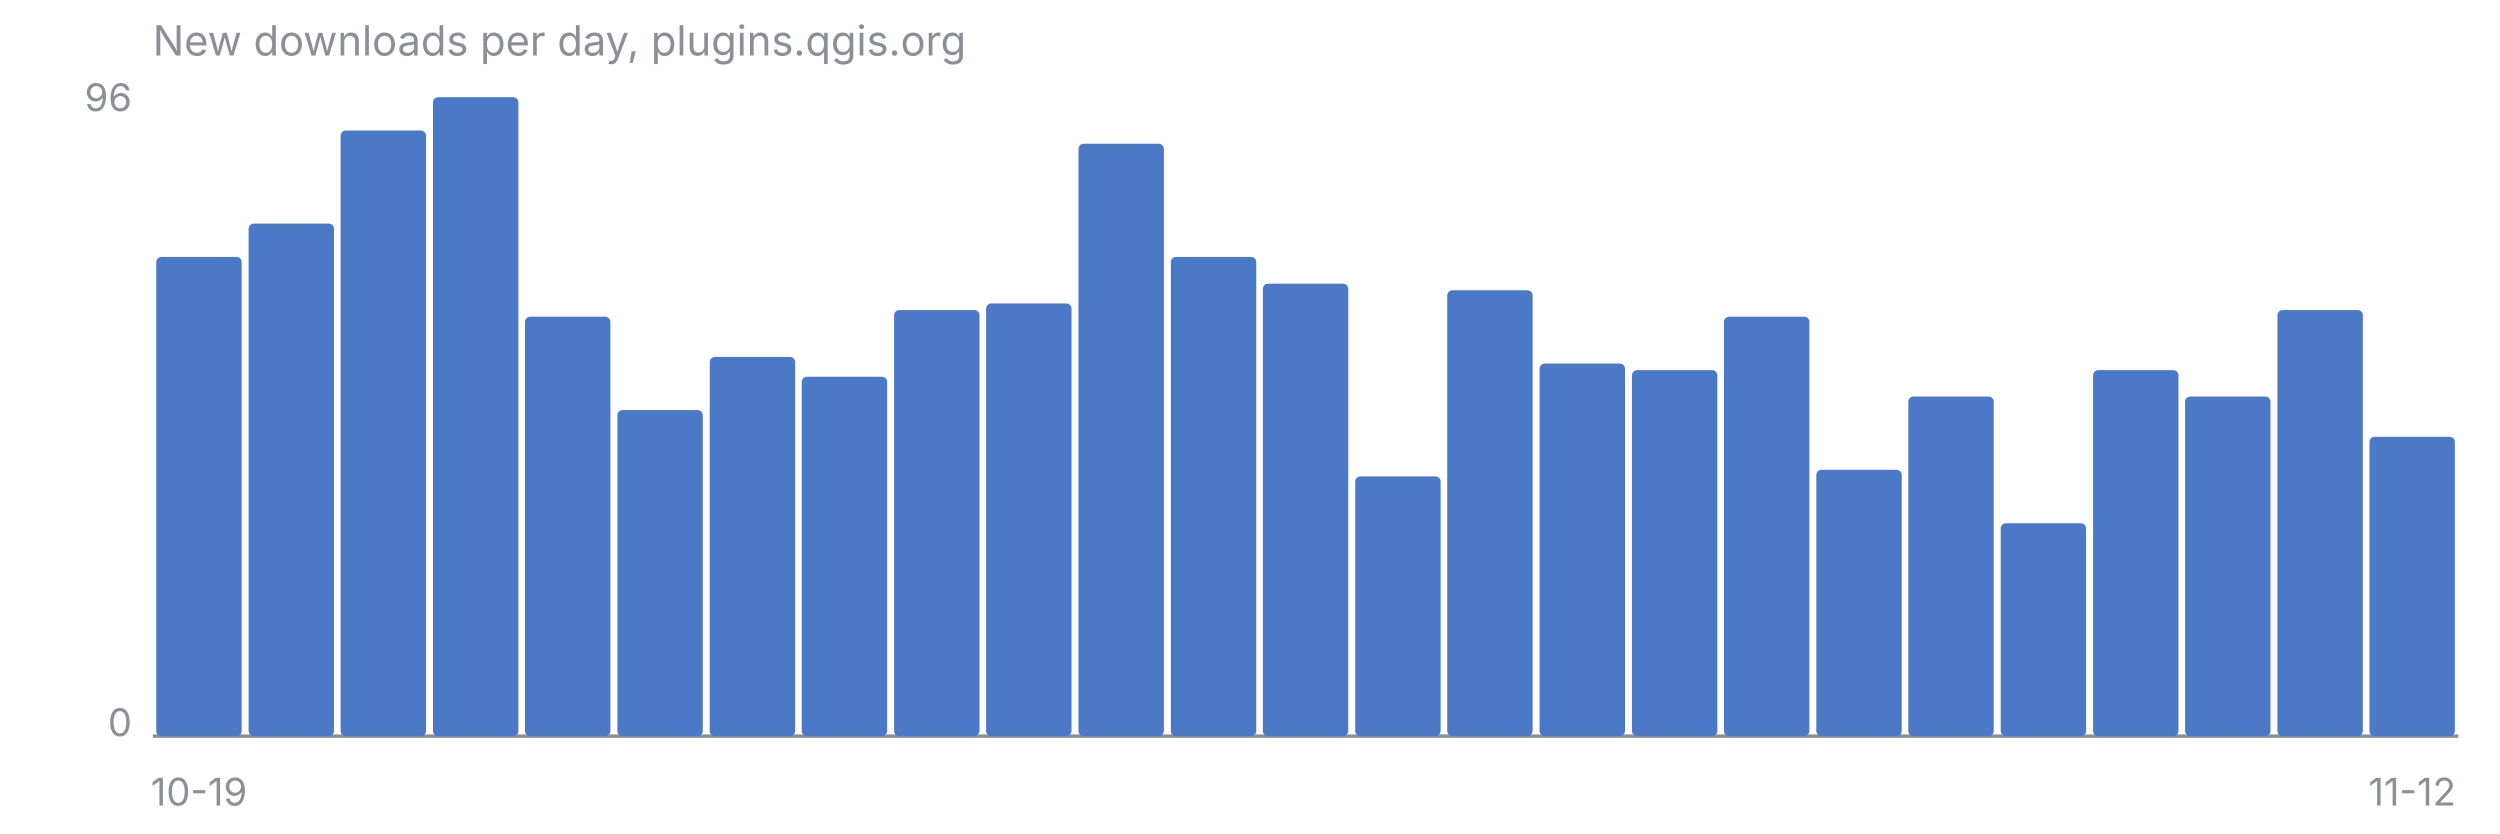
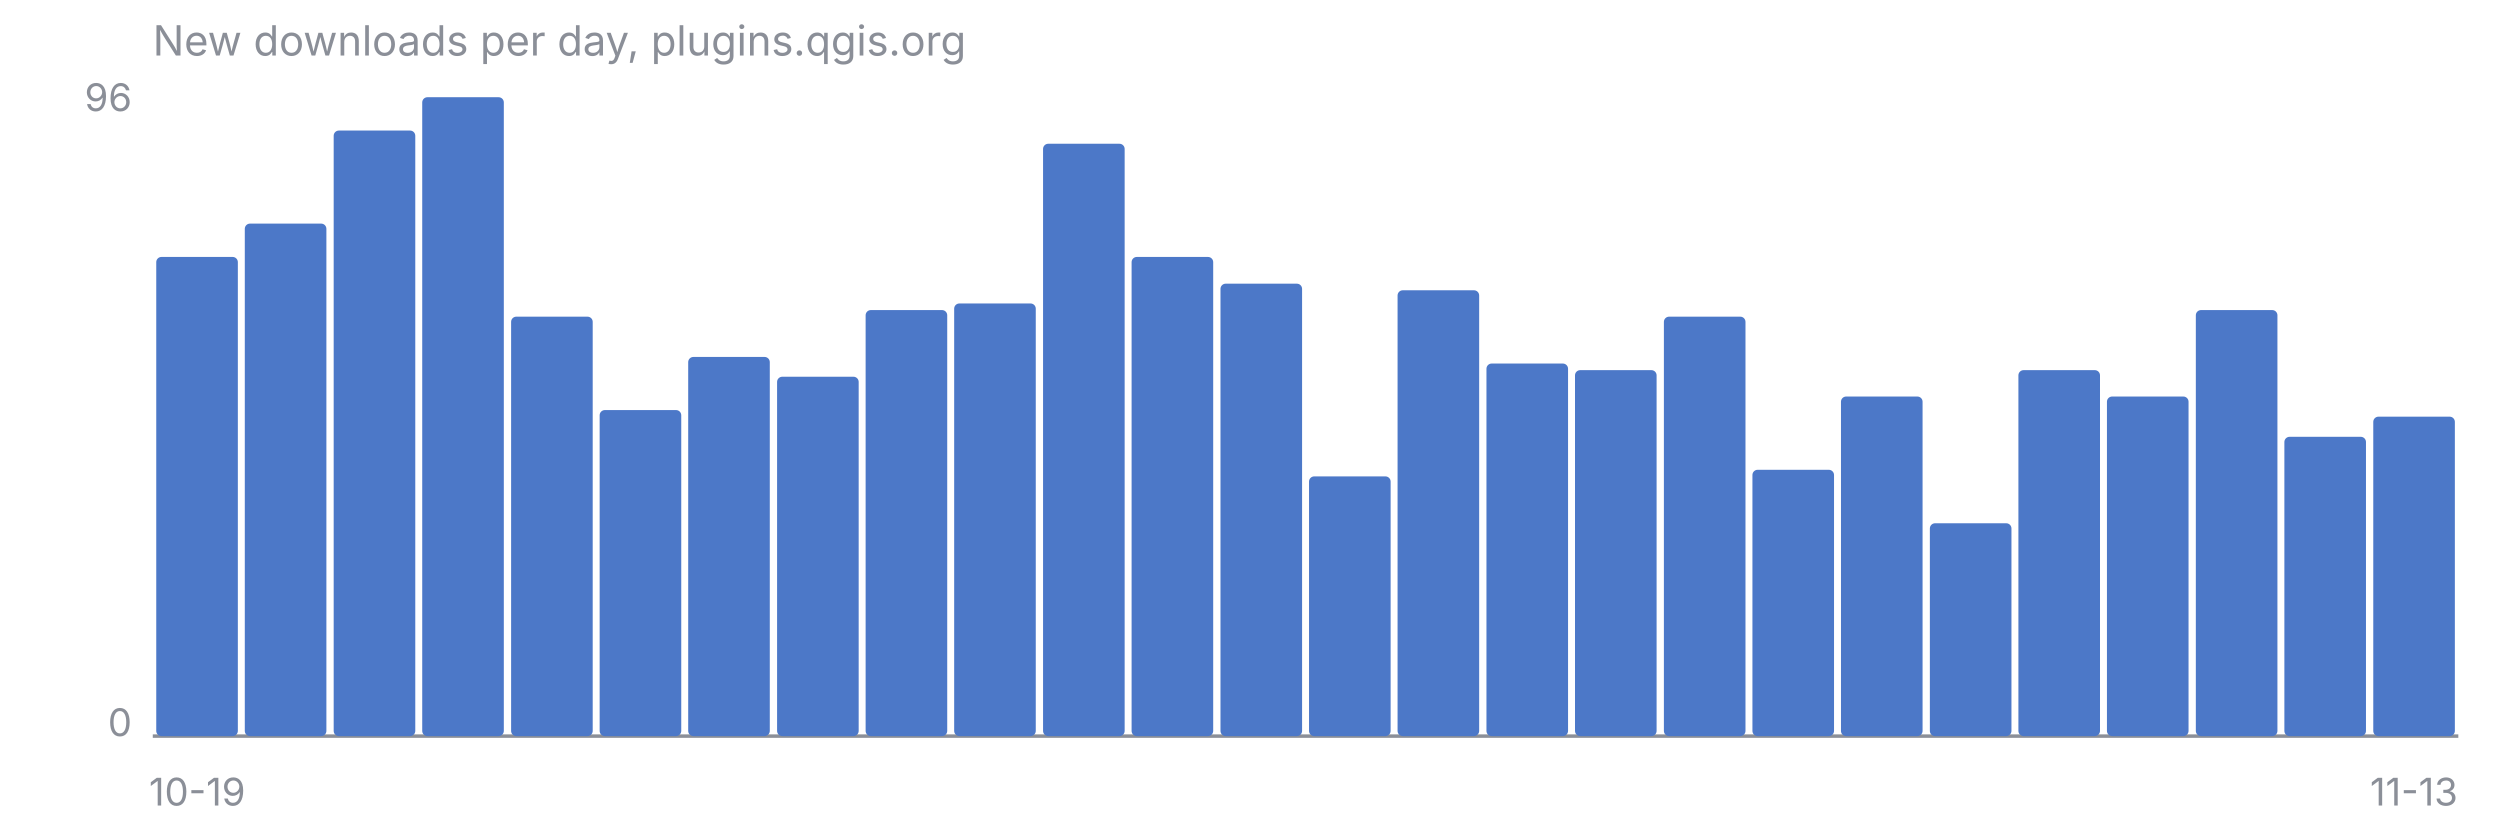
<svg xmlns="http://www.w3.org/2000/svg" viewBox="0 0 720 240" font-family="-apple-system, Segoe UI, sans-serif" font-size="11">
  <text x="44" y="16" fill="#8B8F98" font-size="12">New downloads per day, plugins.qgis.org</text>
  <line x1="44" y1="212" x2="708" y2="212" stroke="#8B8F98" stroke-width="1" />
  <text x="38" y="32" fill="#8B8F98" text-anchor="end">96</text>
  <text x="38" y="212" fill="#8B8F98" text-anchor="end">0</text>
-   <rect x="45.0" y="74.0" width="24.6" height="138.0" rx="1.5" fill="#4C78C8" />
-   <rect x="71.6" y="64.4" width="24.6" height="147.6" rx="1.5" fill="#4C78C8" />
-   <rect x="98.1" y="37.6" width="24.6" height="174.4" rx="1.5" fill="#4C78C8" />
-   <rect x="124.7" y="28.0" width="24.6" height="184.0" rx="1.5" fill="#4C78C8" />
-   <rect x="151.2" y="91.2" width="24.6" height="120.8" rx="1.5" fill="#4C78C8" />
-   <rect x="177.8" y="118.1" width="24.6" height="93.9" rx="1.5" fill="#4C78C8" />
-   <rect x="204.4" y="102.8" width="24.6" height="109.2" rx="1.5" fill="#4C78C8" />
-   <rect x="230.9" y="108.5" width="24.6" height="103.5" rx="1.5" fill="#4C78C8" />
-   <rect x="257.5" y="89.3" width="24.6" height="122.7" rx="1.5" fill="#4C78C8" />
-   <rect x="284.0" y="87.4" width="24.6" height="124.6" rx="1.5" fill="#4C78C8" />
-   <rect x="310.6" y="41.4" width="24.6" height="170.6" rx="1.5" fill="#4C78C8" />
-   <rect x="337.2" y="74.0" width="24.6" height="138.0" rx="1.5" fill="#4C78C8" />
-   <rect x="363.7" y="81.7" width="24.6" height="130.3" rx="1.5" fill="#4C78C8" />
-   <rect x="390.3" y="137.2" width="24.6" height="74.8" rx="1.5" fill="#4C78C8" />
-   <rect x="416.8" y="83.6" width="24.6" height="128.4" rx="1.5" fill="#4C78C8" />
-   <rect x="443.4" y="104.7" width="24.6" height="107.3" rx="1.5" fill="#4C78C8" />
-   <rect x="470.0" y="106.6" width="24.6" height="105.4" rx="1.5" fill="#4C78C8" />
-   <rect x="496.5" y="91.2" width="24.6" height="120.8" rx="1.5" fill="#4C78C8" />
-   <rect x="523.1" y="135.3" width="24.6" height="76.7" rx="1.5" fill="#4C78C8" />
-   <rect x="549.6" y="114.2" width="24.6" height="97.8" rx="1.5" fill="#4C78C8" />
-   <rect x="576.2" y="150.7" width="24.6" height="61.3" rx="1.5" fill="#4C78C8" />
-   <rect x="602.8" y="106.6" width="24.6" height="105.4" rx="1.5" fill="#4C78C8" />
-   <rect x="629.3" y="114.2" width="24.6" height="97.8" rx="1.5" fill="#4C78C8" />
-   <rect x="655.9" y="89.3" width="24.6" height="122.7" rx="1.5" fill="#4C78C8" />
-   <rect x="682.4" y="125.8" width="24.6" height="86.2" rx="1.5" fill="#4C78C8" />
-   <text x="57.3" y="232" fill="#8B8F98" text-anchor="middle">10-19</text>
-   <text x="694.7" y="232" fill="#8B8F98" text-anchor="middle">11-12</text>
+   <rect x="45.0" y="74.0" width="23.5" height="138.0" rx="1.5" fill="#4C78C8" />
+   <rect x="70.5" y="64.4" width="23.5" height="147.6" rx="1.5" fill="#4C78C8" />
+   <rect x="96.1" y="37.6" width="23.5" height="174.4" rx="1.5" fill="#4C78C8" />
+   <rect x="121.6" y="28.0" width="23.5" height="184.0" rx="1.5" fill="#4C78C8" />
+   <rect x="147.2" y="91.2" width="23.5" height="120.8" rx="1.5" fill="#4C78C8" />
+   <rect x="172.7" y="118.1" width="23.5" height="93.9" rx="1.5" fill="#4C78C8" />
+   <rect x="198.2" y="102.8" width="23.5" height="109.2" rx="1.5" fill="#4C78C8" />
+   <rect x="223.8" y="108.5" width="23.5" height="103.5" rx="1.5" fill="#4C78C8" />
+   <rect x="249.3" y="89.3" width="23.5" height="122.7" rx="1.5" fill="#4C78C8" />
+   <rect x="274.8" y="87.4" width="23.5" height="124.6" rx="1.5" fill="#4C78C8" />
+   <rect x="300.4" y="41.4" width="23.5" height="170.6" rx="1.5" fill="#4C78C8" />
+   <rect x="325.9" y="74.0" width="23.5" height="138.0" rx="1.5" fill="#4C78C8" />
+   <rect x="351.5" y="81.7" width="23.5" height="130.3" rx="1.5" fill="#4C78C8" />
+   <rect x="377.0" y="137.2" width="23.5" height="74.8" rx="1.5" fill="#4C78C8" />
+   <rect x="402.5" y="83.6" width="23.5" height="128.4" rx="1.5" fill="#4C78C8" />
+   <rect x="428.1" y="104.7" width="23.5" height="107.3" rx="1.5" fill="#4C78C8" />
+   <rect x="453.6" y="106.6" width="23.5" height="105.4" rx="1.5" fill="#4C78C8" />
+   <rect x="479.2" y="91.2" width="23.5" height="120.8" rx="1.5" fill="#4C78C8" />
+   <rect x="504.7" y="135.3" width="23.5" height="76.7" rx="1.5" fill="#4C78C8" />
+   <rect x="530.2" y="114.2" width="23.5" height="97.8" rx="1.5" fill="#4C78C8" />
+   <rect x="555.8" y="150.7" width="23.5" height="61.3" rx="1.5" fill="#4C78C8" />
+   <rect x="581.3" y="106.6" width="23.5" height="105.4" rx="1.5" fill="#4C78C8" />
+   <rect x="606.8" y="114.2" width="23.5" height="97.8" rx="1.5" fill="#4C78C8" />
+   <rect x="632.4" y="89.3" width="23.5" height="122.7" rx="1.5" fill="#4C78C8" />
+   <rect x="657.9" y="125.8" width="23.5" height="86.2" rx="1.5" fill="#4C78C8" />
+   <rect x="683.5" y="120.0" width="23.5" height="92.0" rx="1.5" fill="#4C78C8" />
+   <text x="56.8" y="232" fill="#8B8F98" text-anchor="middle">10-19</text>
+   <text x="695.2" y="232" fill="#8B8F98" text-anchor="middle">11-13</text>
</svg>
